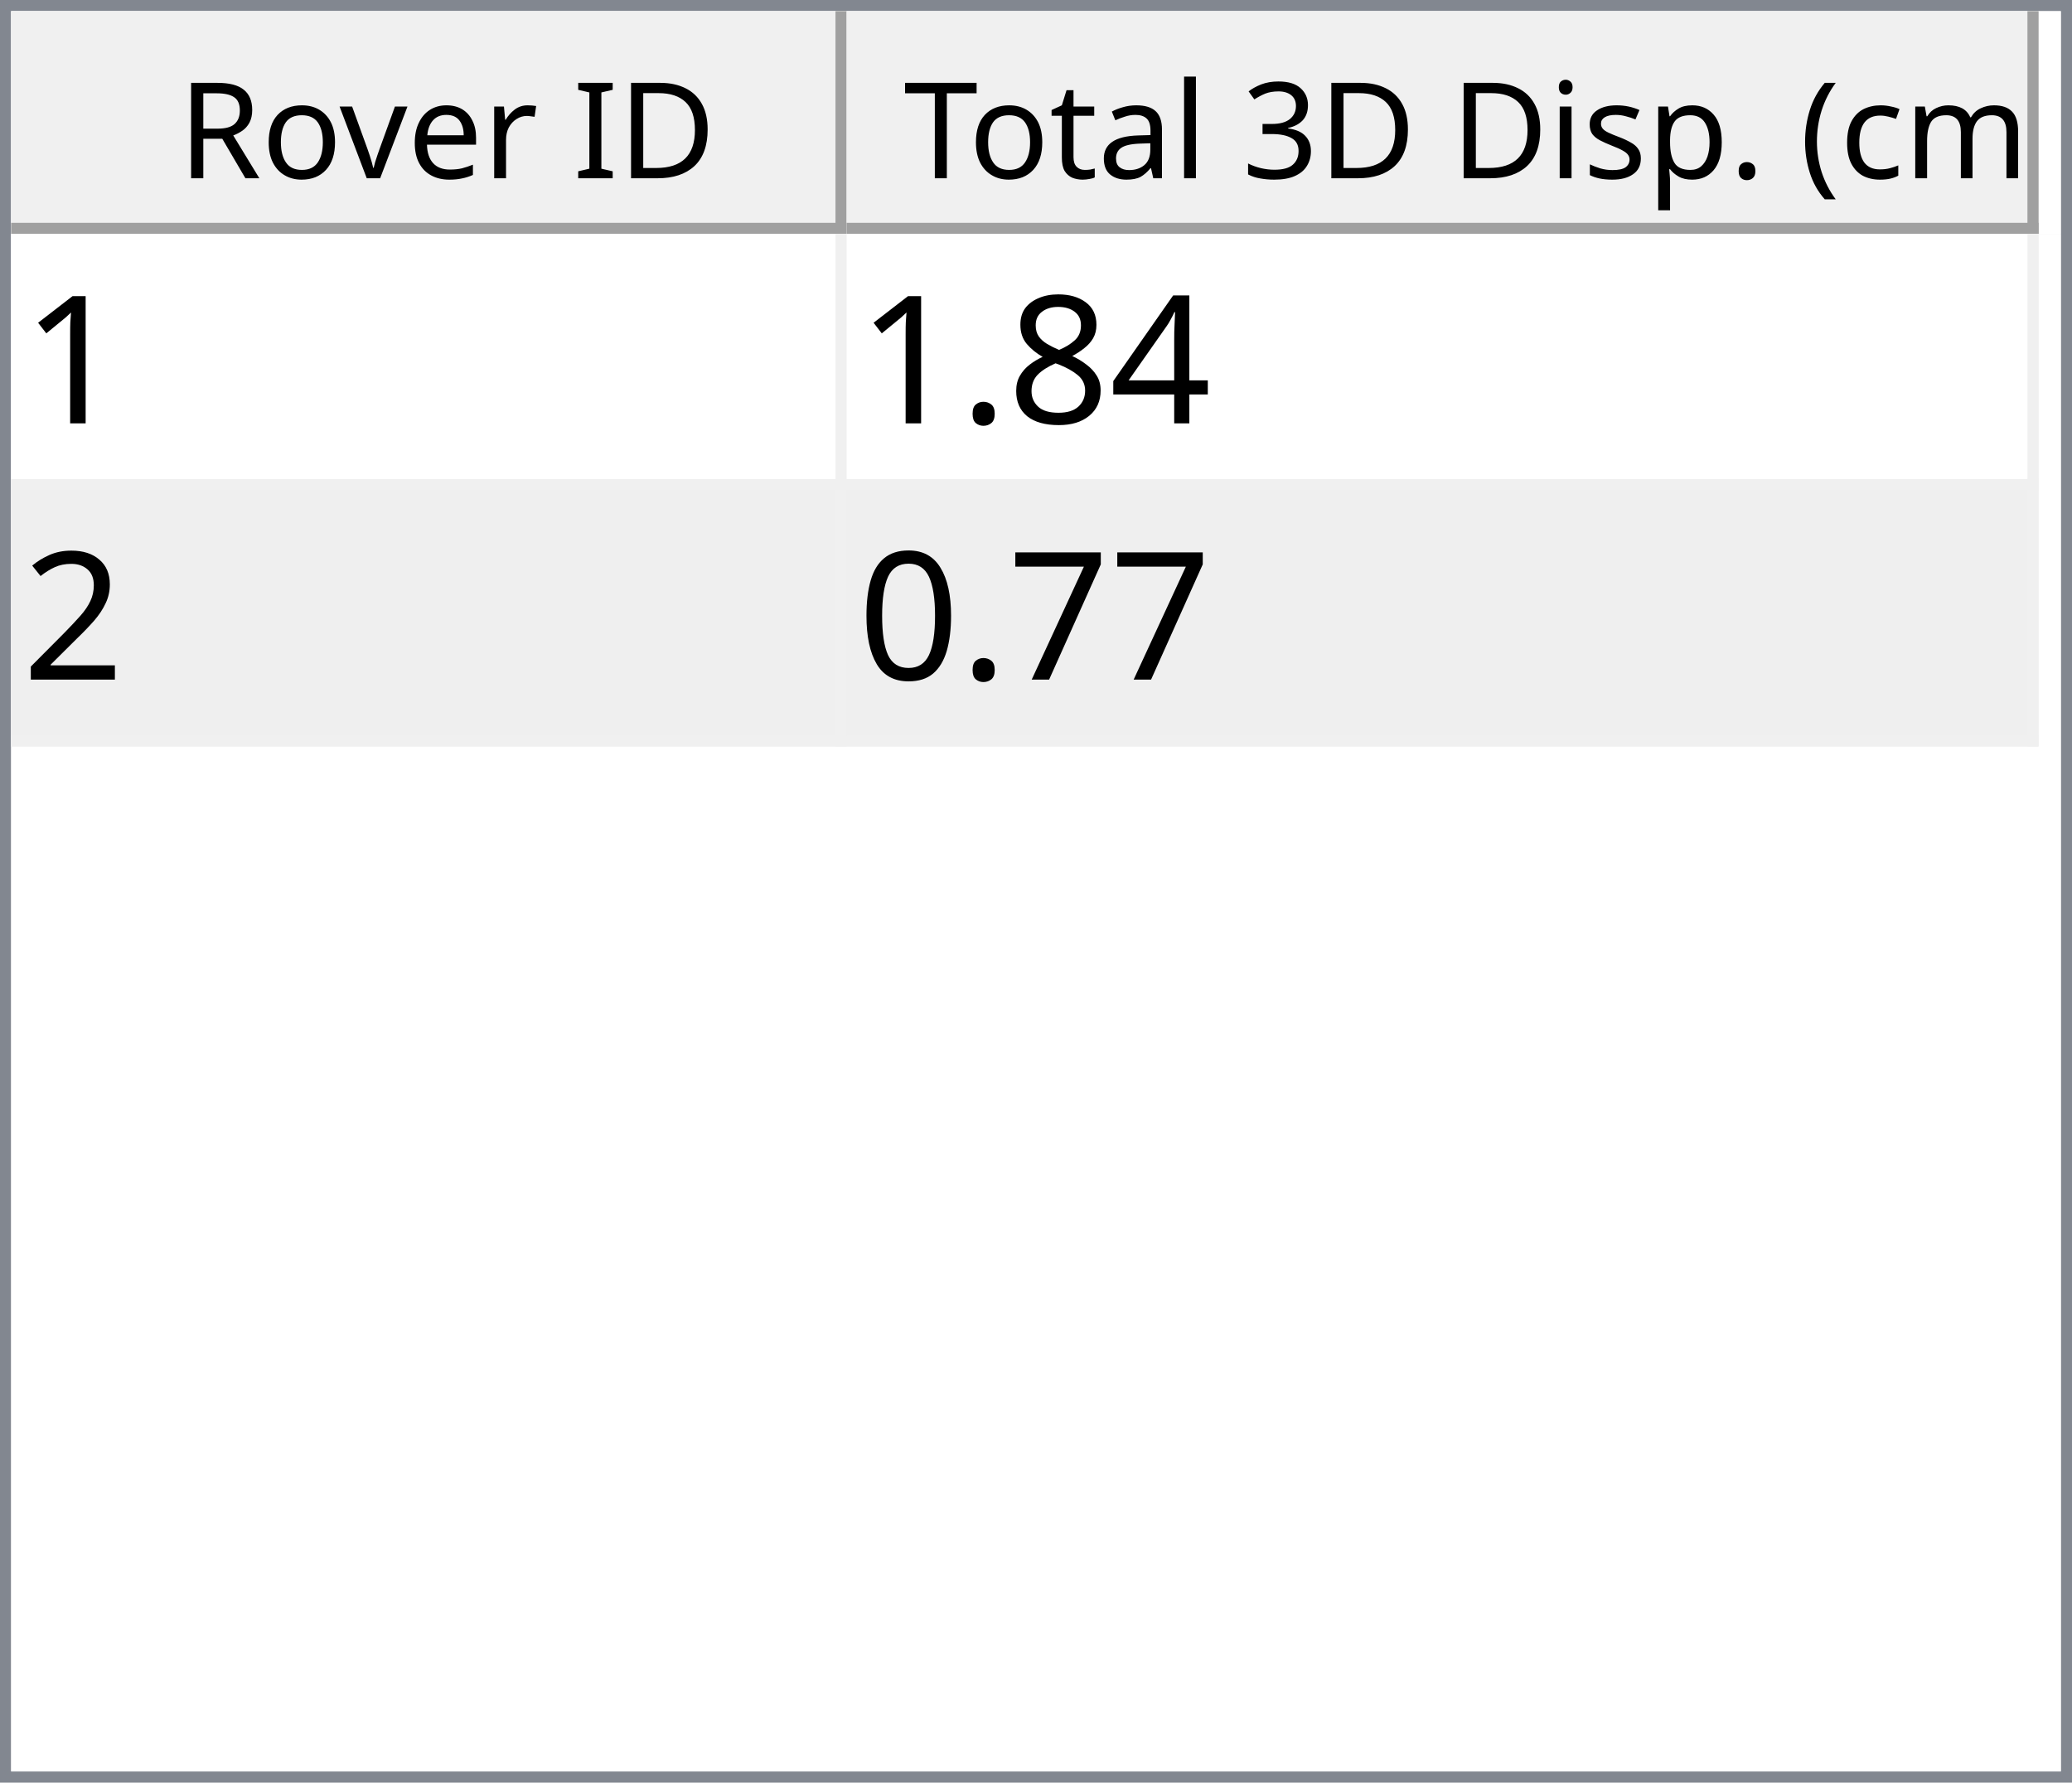
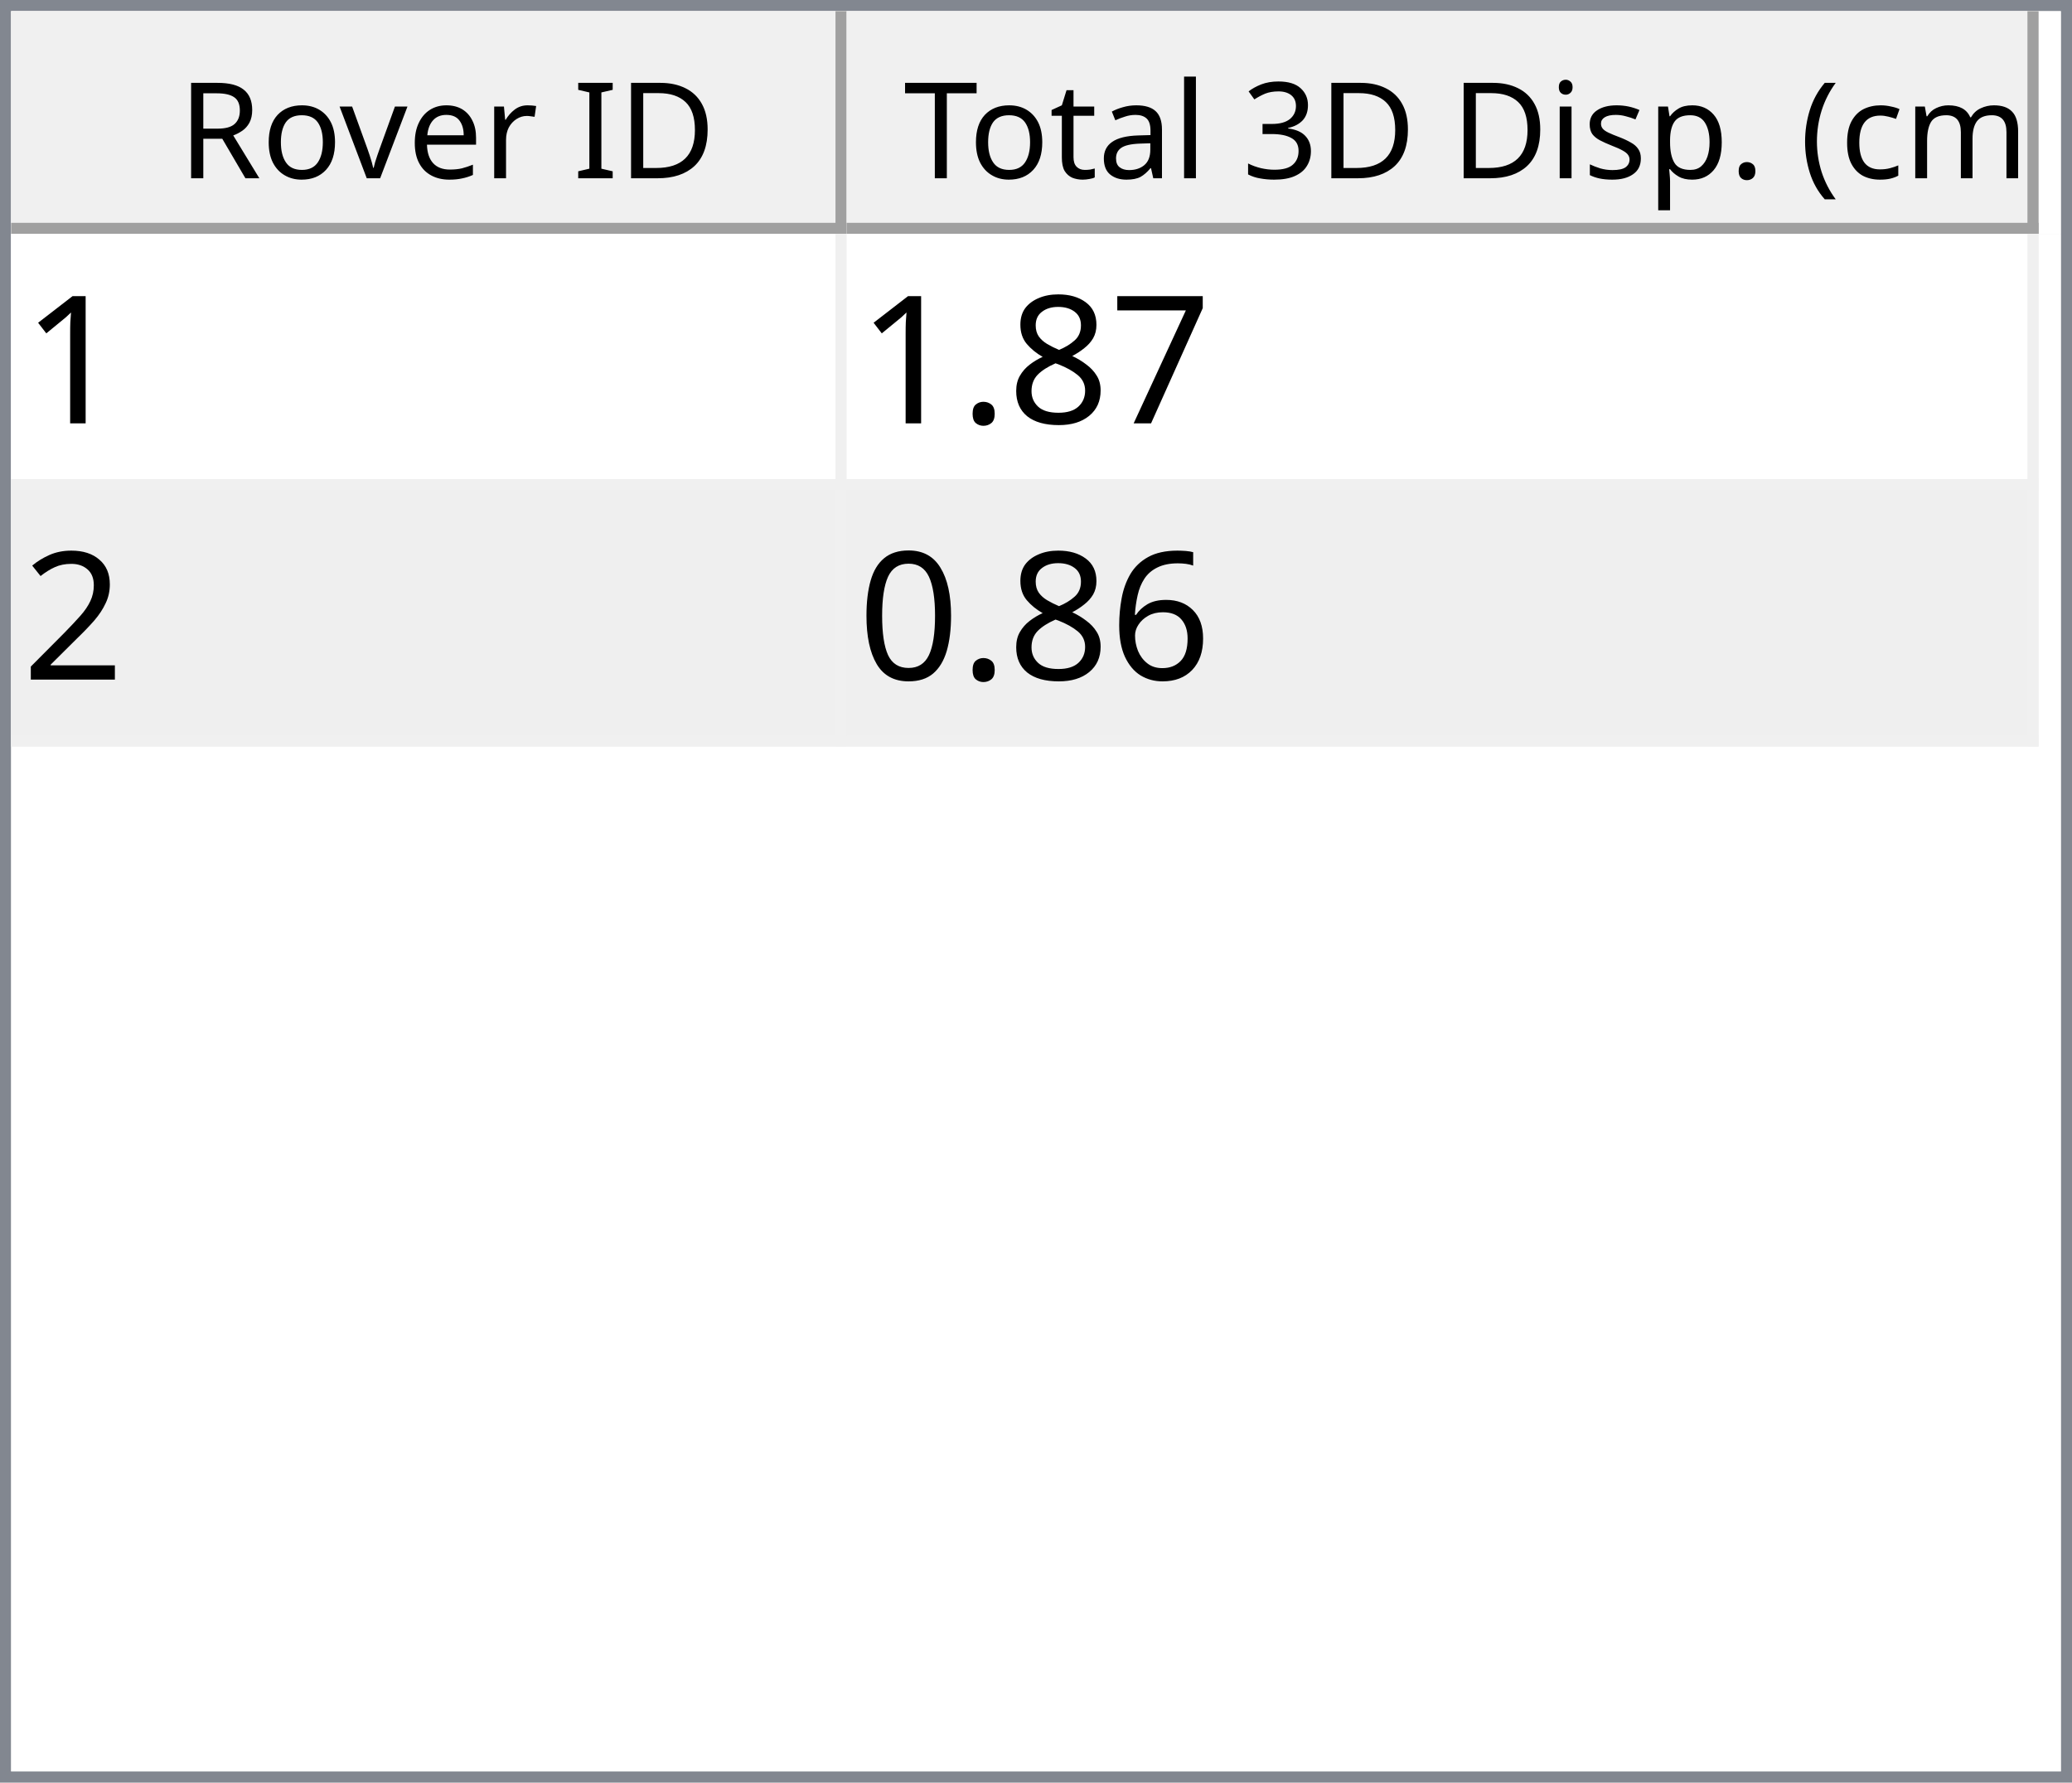
<svg xmlns="http://www.w3.org/2000/svg" style="fill-opacity:1; color-rendering:auto; color-interpolation:auto; text-rendering:auto; stroke:black; stroke-linecap:square; stroke-miterlimit:10; shape-rendering:auto; stroke-opacity:1; fill:black; stroke-dasharray:none; font-weight:normal; stroke-width:1; font-family:'Dialog'; font-style:normal; stroke-linejoin:miter; font-size:12px; stroke-dashoffset:0; image-rendering:auto;" width="186" height="160">
  <defs id="genericDefs" />
  <g>
    <defs id="defs1">
      <clipPath clipPathUnits="userSpaceOnUse" id="clipPath1">
        <path d="M0 0 L186 0 L186 160 L0 160 L0 0 Z" />
      </clipPath>
      <clipPath clipPathUnits="userSpaceOnUse" id="clipPath2">
        <path d="M0 0 L0 160 L186 160 L186 0 Z" />
      </clipPath>
      <clipPath clipPathUnits="userSpaceOnUse" id="clipPath3">
        <path d="M0 0 L0 20 L184 20 L184 0 Z" />
      </clipPath>
      <clipPath clipPathUnits="userSpaceOnUse" id="clipPath4">
        <path d="M0 0 L0 20 L75 20 L75 0 Z" />
      </clipPath>
      <clipPath clipPathUnits="userSpaceOnUse" id="clipPath5">
        <path d="M1 1 L1 19 L74 19 L74 1 Z" />
      </clipPath>
      <clipPath clipPathUnits="userSpaceOnUse" id="clipPath6">
        <path d="M0 0 L0 18 L73 18 L73 0 Z" />
      </clipPath>
      <clipPath clipPathUnits="userSpaceOnUse" id="clipPath7">
        <path d="M-0.5 -0.5 L-0.5 19.5 L74.5 19.5 L74.5 -0.5 Z" />
      </clipPath>
      <clipPath clipPathUnits="userSpaceOnUse" id="clipPath8">
        <path d="M0 0 L0 20 L107 20 L107 0 Z" />
      </clipPath>
      <clipPath clipPathUnits="userSpaceOnUse" id="clipPath9">
        <path d="M1 1 L1 19 L106 19 L106 1 Z" />
      </clipPath>
      <clipPath clipPathUnits="userSpaceOnUse" id="clipPath10">
        <path d="M0 0 L0 18 L105 18 L105 0 Z" />
      </clipPath>
      <clipPath clipPathUnits="userSpaceOnUse" id="clipPath11">
        <path d="M-0.5 -0.5 L-0.5 19.5 L106.5 19.5 L106.5 -0.5 Z" />
      </clipPath>
      <clipPath clipPathUnits="userSpaceOnUse" id="clipPath12">
        <path d="M0 0 L0 138 L184 138 L184 0 Z" />
      </clipPath>
      <clipPath clipPathUnits="userSpaceOnUse" id="clipPath13">
        <path d="M0 0 L0 46 L182 46 L182 0 Z" />
      </clipPath>
      <clipPath clipPathUnits="userSpaceOnUse" id="clipPath14">
        <path d="M-0.5 -0.5 L-0.5 45.5 L181.5 45.5 L181.5 -0.5 Z" />
      </clipPath>
      <clipPath clipPathUnits="userSpaceOnUse" id="clipPath15">
        <path d="M0 0 L0 22 L74 22 L74 0 Z" />
      </clipPath>
      <clipPath clipPathUnits="userSpaceOnUse" id="clipPath16">
        <path d="M0 0 L0 22 L106 22 L106 0 Z" />
      </clipPath>
      <font horiz-adv-x="64.551" id="font1">
        <font-face ascent="107.91" descent="25.098" units-per-em="100" style="font-style:normal; font-family:Segoe UI; font-weight:normal;" />
        <missing-glyph horiz-adv-x="64.551" d="M8.109 0 L8.109 68.266 L56.453 68.266 L56.453 0 L8.109 0 ZM15.328 7.234 L49.219 7.234 L49.219 61.031 L15.328 61.031 L15.328 7.234 Z" />
        <glyph unicode="D" horiz-adv-x="70.117" d="M9.188 0 L9.188 70.016 L28.516 70.016 Q65.531 70.016 65.531 35.891 Q65.531 19.672 55.25 9.836 Q44.969 0 27.734 0 L9.188 0 ZM17.391 62.594 L17.391 7.422 L27.828 7.422 Q41.609 7.422 49.273 14.797 Q56.938 22.172 56.938 35.688 Q56.938 62.594 28.328 62.594 L17.391 62.594 Z" />
        <glyph unicode="I" horiz-adv-x="26.611" d="M17.391 0 L9.188 0 L9.188 70.016 L17.391 70.016 L17.391 0 Z" />
        <glyph unicode=" " horiz-adv-x="27.393" d="" />
        <glyph unicode="r" horiz-adv-x="34.766" d="M34.188 41.891 Q32.078 43.5 28.125 43.5 Q23 43.5 19.555 38.672 Q16.109 33.844 16.109 25.484 L16.109 0 L8.109 0 L8.109 50 L16.109 50 L16.109 39.703 L16.312 39.703 Q18.016 44.969 21.531 47.922 Q25.047 50.875 29.391 50.875 Q32.516 50.875 34.188 50.203 L34.188 41.891 Z" />
        <glyph unicode="e" horiz-adv-x="52.295" d="M48.297 23 L12.984 23 Q13.188 14.656 17.484 10.109 Q21.781 5.562 29.297 5.562 Q37.75 5.562 44.828 11.141 L44.828 3.609 Q38.234 -1.172 27.391 -1.172 Q16.797 -1.172 10.742 5.641 Q4.688 12.453 4.688 24.812 Q4.688 36.469 11.305 43.82 Q17.922 51.172 27.734 51.172 Q37.547 51.172 42.922 44.828 Q48.297 38.484 48.297 27.203 L48.297 23 ZM40.094 29.781 Q40.047 36.719 36.75 40.578 Q33.453 44.438 27.594 44.438 Q21.922 44.438 17.969 40.383 Q14.016 36.328 13.094 29.781 L40.094 29.781 Z" />
        <glyph unicode="v" horiz-adv-x="47.9" d="M47.406 50 L27.484 0 L19.625 0 L0.688 50 L9.469 50 L22.172 13.672 Q23.578 9.672 23.922 6.688 L24.125 6.688 Q24.609 10.453 25.688 13.484 L38.969 50 L47.406 50 Z" />
        <glyph unicode="o" horiz-adv-x="58.594" d="M29 -1.172 Q17.922 -1.172 11.305 5.836 Q4.688 12.844 4.688 24.422 Q4.688 37.016 11.57 44.094 Q18.453 51.172 30.172 51.172 Q41.359 51.172 47.633 44.289 Q53.906 37.406 53.906 25.203 Q53.906 13.234 47.141 6.031 Q40.375 -1.172 29 -1.172 ZM29.594 44.438 Q21.875 44.438 17.383 39.188 Q12.891 33.938 12.891 24.703 Q12.891 15.828 17.43 10.695 Q21.969 5.562 29.594 5.562 Q37.359 5.562 41.531 10.594 Q45.703 15.625 45.703 24.906 Q45.703 34.281 41.531 39.359 Q37.359 44.438 29.594 44.438 Z" />
        <glyph unicode="R" horiz-adv-x="59.814" d="M59.375 0 L49.609 0 L37.891 19.625 Q36.281 22.359 34.766 24.289 Q33.25 26.219 31.664 27.438 Q30.078 28.656 28.25 29.219 Q26.422 29.781 24.125 29.781 L17.391 29.781 L17.391 0 L9.188 0 L9.188 70.016 L30.078 70.016 Q34.672 70.016 38.555 68.867 Q42.438 67.719 45.289 65.375 Q48.141 63.031 49.758 59.547 Q51.375 56.062 51.375 51.375 Q51.375 47.703 50.273 44.656 Q49.172 41.609 47.148 39.211 Q45.125 36.812 42.266 35.133 Q39.406 33.453 35.844 32.516 L35.844 32.328 Q37.594 31.547 38.891 30.547 Q40.188 29.547 41.359 28.18 Q42.531 26.812 43.68 25.078 Q44.828 23.344 46.234 21.047 L59.375 0 ZM17.391 62.594 L17.391 37.203 L28.516 37.203 Q31.594 37.203 34.203 38.133 Q36.812 39.062 38.719 40.797 Q40.625 42.531 41.703 45.047 Q42.781 47.562 42.781 50.688 Q42.781 56.297 39.141 59.445 Q35.5 62.594 28.609 62.594 L17.391 62.594 Z" />
        <glyph unicode=")" horiz-adv-x="30.176" d="M8.297 -15.922 L1.172 -15.922 Q16.406 2.344 16.406 26.812 Q16.406 51.469 1.078 70.016 L8.297 70.016 Q23.531 52.156 23.531 26.703 Q23.531 1.375 8.297 -15.922 Z" />
        <glyph unicode="m" horiz-adv-x="86.133" d="M79.109 0 L71.094 0 L71.094 28.719 Q71.094 37.016 68.531 40.727 Q65.969 44.438 59.906 44.438 Q54.781 44.438 51.195 39.75 Q47.609 35.062 47.609 28.516 L47.609 0 L39.594 0 L39.594 29.688 Q39.594 44.438 28.219 44.438 Q22.953 44.438 19.531 40.016 Q16.109 35.594 16.109 28.516 L16.109 0 L8.109 0 L8.109 50 L16.109 50 L16.109 42.094 L16.312 42.094 Q21.625 51.172 31.844 51.172 Q36.969 51.172 40.773 48.312 Q44.578 45.453 46 40.828 Q51.562 51.172 62.594 51.172 Q79.109 51.172 79.109 30.812 L79.109 0 Z" />
        <glyph unicode="c" horiz-adv-x="46.191" d="M42.188 2.297 Q36.422 -1.172 28.516 -1.172 Q17.828 -1.172 11.258 5.789 Q4.688 12.75 4.688 23.828 Q4.688 36.188 11.766 43.68 Q18.844 51.172 30.672 51.172 Q37.25 51.172 42.281 48.734 L42.281 40.531 Q36.719 44.438 30.375 44.438 Q22.703 44.438 17.797 38.945 Q12.891 33.453 12.891 24.516 Q12.891 15.719 17.508 10.641 Q22.125 5.562 29.891 5.562 Q36.422 5.562 42.188 9.906 L42.188 2.297 Z" />
        <glyph unicode="(" horiz-adv-x="30.176" d="M29.109 -15.922 L21.969 -15.922 Q6.844 1.375 6.844 26.703 Q6.844 52.156 21.969 70.016 L29.203 70.016 Q13.875 51.469 13.875 26.812 Q13.875 2.344 29.109 -15.922 Z" />
        <glyph unicode="." horiz-adv-x="21.68" d="M10.891 -1.078 Q8.641 -1.078 7.055 0.539 Q5.469 2.156 5.469 4.391 Q5.469 6.641 7.055 8.273 Q8.641 9.906 10.891 9.906 Q13.188 9.906 14.797 8.273 Q16.406 6.641 16.406 4.391 Q16.406 2.156 14.797 0.539 Q13.188 -1.078 10.891 -1.078 Z" />
        <glyph unicode="p" horiz-adv-x="58.789" d="M16.312 7.234 L16.109 7.234 L16.109 -23 L8.109 -23 L8.109 50 L16.109 50 L16.109 41.219 L16.312 41.219 Q22.219 51.172 33.594 51.172 Q43.266 51.172 48.688 44.461 Q54.109 37.75 54.109 26.469 Q54.109 13.922 48 6.375 Q41.891 -1.172 31.297 -1.172 Q21.578 -1.172 16.312 7.234 ZM16.109 27.391 L16.109 20.406 Q16.109 14.203 20.141 9.883 Q24.172 5.562 30.375 5.562 Q37.641 5.562 41.773 11.133 Q45.906 16.703 45.906 26.609 Q45.906 34.969 42.047 39.703 Q38.188 44.438 31.594 44.438 Q24.609 44.438 20.359 39.578 Q16.109 34.719 16.109 27.391 Z" />
        <glyph unicode="s" horiz-adv-x="42.432" d="M5.078 1.812 L5.078 10.406 Q11.625 5.562 19.484 5.562 Q30.031 5.562 30.031 12.594 Q30.031 14.594 29.125 15.992 Q28.219 17.391 26.68 18.461 Q25.141 19.531 23.07 20.383 Q21 21.234 18.609 22.172 Q15.281 23.484 12.766 24.828 Q10.25 26.172 8.57 27.859 Q6.891 29.547 6.031 31.695 Q5.172 33.844 5.172 36.719 Q5.172 40.234 6.789 42.945 Q8.406 45.656 11.086 47.484 Q13.766 49.312 17.211 50.242 Q20.656 51.172 24.312 51.172 Q30.812 51.172 35.938 48.922 L35.938 40.828 Q30.422 44.438 23.25 44.438 Q21 44.438 19.195 43.922 Q17.391 43.406 16.094 42.477 Q14.797 41.547 14.086 40.258 Q13.375 38.969 13.375 37.406 Q13.375 35.453 14.086 34.133 Q14.797 32.812 16.164 31.789 Q17.531 30.766 19.484 29.938 Q21.438 29.109 23.922 28.125 Q27.25 26.859 29.883 25.516 Q32.516 24.172 34.375 22.484 Q36.234 20.797 37.234 18.602 Q38.234 16.406 38.234 13.375 Q38.234 9.672 36.602 6.938 Q34.969 4.203 32.234 2.398 Q29.5 0.594 25.93 -0.289 Q22.359 -1.172 18.453 -1.172 Q10.75 -1.172 5.078 1.812 Z" />
        <glyph unicode="i" horiz-adv-x="24.219" d="M12.203 62.703 Q10.062 62.703 8.547 64.164 Q7.031 65.625 7.031 67.875 Q7.031 70.125 8.547 71.609 Q10.062 73.094 12.203 73.094 Q14.406 73.094 15.945 71.609 Q17.484 70.125 17.484 67.875 Q17.484 65.719 15.945 64.211 Q14.406 62.703 12.203 62.703 ZM16.109 0 L8.109 0 L8.109 50 L16.109 50 L16.109 0 Z" />
        <glyph unicode="3" horiz-adv-x="53.906" d="M46.531 19.828 Q46.531 15.094 44.75 11.211 Q42.969 7.328 39.719 4.57 Q36.469 1.812 31.93 0.297 Q27.391 -1.219 21.922 -1.219 Q11.922 -1.219 6 2.594 L6 11.188 Q13.094 5.609 22.219 5.609 Q25.875 5.609 28.828 6.539 Q31.781 7.469 33.906 9.227 Q36.031 10.984 37.18 13.477 Q38.328 15.969 38.328 19.094 Q38.328 32.812 18.797 32.812 L12.984 32.812 L12.984 39.594 L18.5 39.594 Q35.797 39.594 35.797 52.484 Q35.797 64.406 22.609 64.406 Q15.188 64.406 8.688 59.422 L8.688 67.188 Q15.375 71.188 24.609 71.188 Q29 71.188 32.57 69.969 Q36.141 68.75 38.68 66.555 Q41.219 64.359 42.609 61.281 Q44 58.203 44 54.5 Q44 40.672 30.031 36.719 L30.031 36.531 Q33.594 36.141 36.625 34.797 Q39.656 33.453 41.852 31.305 Q44.047 29.156 45.289 26.25 Q46.531 23.344 46.531 19.828 Z" />
        <glyph unicode="l" horiz-adv-x="24.219" d="M16.109 0 L8.109 0 L8.109 74.031 L16.109 74.031 L16.109 0 Z" />
        <glyph unicode="a" horiz-adv-x="50.879" d="M43.891 0 L35.891 0 L35.891 7.812 L35.688 7.812 Q30.469 -1.172 20.312 -1.172 Q12.844 -1.172 8.617 2.781 Q4.391 6.734 4.391 13.281 Q4.391 27.297 20.906 29.594 L35.891 31.688 Q35.891 44.438 25.594 44.438 Q16.547 44.438 9.281 38.281 L9.281 46.484 Q16.656 51.172 26.266 51.172 Q43.891 51.172 43.891 32.516 L43.891 0 ZM35.891 25.297 L23.828 23.641 Q18.266 22.859 15.43 20.875 Q12.594 18.891 12.594 13.875 Q12.594 10.203 15.211 7.883 Q17.828 5.562 22.172 5.562 Q28.125 5.562 32.008 9.742 Q35.891 13.922 35.891 20.312 L35.891 25.297 Z" />
        <glyph unicode="t" horiz-adv-x="33.887" d="M31.297 0.484 Q28.469 -1.078 23.828 -1.078 Q10.688 -1.078 10.688 13.578 L10.688 43.172 L2.094 43.172 L2.094 50 L10.688 50 L10.688 62.203 L18.703 64.797 L18.703 50 L31.297 50 L31.297 43.172 L18.703 43.172 L18.703 14.984 Q18.703 9.969 20.414 7.82 Q22.125 5.672 26.078 5.672 Q29.109 5.672 31.297 7.328 L31.297 0.484 Z" />
        <glyph unicode="T" horiz-adv-x="52.393" d="M50.594 62.594 L30.375 62.594 L30.375 0 L22.172 0 L22.172 62.594 L2 62.594 L2 70.016 L50.594 70.016 L50.594 62.594 Z" />
      </font>
      <font horiz-adv-x="75.0" id="font2">
        <font-face ascent="100.537" descent="21.973" units-per-em="100" style="font-style:normal; font-family:sans-serif; font-weight:normal;" />
        <missing-glyph horiz-adv-x="75.0" d="M12.5 0 L12.5 62.5 L62.5 62.5 L62.5 0 L12.5 0 ZM14.062 1.562 L60.938 1.562 L60.938 60.938 L14.062 60.938 L14.062 1.562 Z" />
        <glyph unicode="1" horiz-adv-x="55.615" d="M37.25 0 L28.469 0 L28.469 56 Q25.297 52.984 20.141 49.953 Q14.984 46.922 10.891 45.406 L10.891 53.906 Q18.266 57.375 23.781 62.305 Q29.297 67.234 31.594 71.875 L37.25 71.875 L37.25 0 Z" />
-         <glyph unicode="4" horiz-adv-x="55.615" d="M32.328 0 L32.328 17.141 L1.266 17.141 L1.266 25.203 L33.938 71.578 L41.109 71.578 L41.109 25.203 L50.781 25.203 L50.781 17.141 L41.109 17.141 L41.109 0 L32.328 0 ZM32.328 25.203 L32.328 57.469 L9.906 25.203 L32.328 25.203 Z" />
+         <glyph unicode="7" horiz-adv-x="55.615" d="M4.734 62.203 L4.734 70.656 L51.078 70.656 L51.078 63.812 Q44.234 56.547 37.523 44.484 Q30.812 32.422 27.156 19.672 Q24.516 10.688 23.781 0 L14.75 0 Q14.891 8.453 18.062 20.414 Q21.234 32.375 27.172 43.484 Q33.109 54.594 39.797 62.203 L4.734 62.203 Z" />
        <glyph unicode="8" horiz-adv-x="55.615" d="M17.672 38.812 Q12.203 40.828 9.57 44.539 Q6.938 48.25 6.938 53.422 Q6.938 61.234 12.555 66.555 Q18.172 71.875 27.484 71.875 Q36.859 71.875 42.578 66.43 Q48.297 60.984 48.297 53.172 Q48.297 48.188 45.68 44.508 Q43.062 40.828 37.75 38.812 Q44.344 36.672 47.781 31.883 Q51.219 27.094 51.219 20.453 Q51.219 11.281 44.727 5.031 Q38.234 -1.219 27.641 -1.219 Q17.047 -1.219 10.547 5.055 Q4.047 11.328 4.047 20.703 Q4.047 27.688 7.594 32.398 Q11.141 37.109 17.672 38.812 ZM15.922 53.719 Q15.922 48.641 19.195 45.414 Q22.469 42.188 27.688 42.188 Q32.766 42.188 36.016 45.383 Q39.266 48.578 39.266 53.219 Q39.266 58.062 35.914 61.359 Q32.562 64.656 27.594 64.656 Q22.562 64.656 19.242 61.43 Q15.922 58.203 15.922 53.719 ZM13.094 20.656 Q13.094 16.891 14.875 13.375 Q16.656 9.859 20.172 7.93 Q23.688 6 27.734 6 Q34.031 6 38.133 10.055 Q42.234 14.109 42.234 20.359 Q42.234 26.703 38.016 30.859 Q33.797 35.016 27.438 35.016 Q21.234 35.016 17.164 30.914 Q13.094 26.812 13.094 20.656 Z" />
        <glyph unicode="." horiz-adv-x="27.783" d="M9.078 0 L9.078 10.016 L19.094 10.016 L19.094 0 L9.078 0 Z" />
        <glyph unicode="2" horiz-adv-x="55.615" d="M50.344 8.453 L50.344 0 L3.031 0 Q2.938 3.172 4.047 6.109 Q5.859 10.938 9.836 15.625 Q13.812 20.312 21.344 26.469 Q33.016 36.031 37.117 41.625 Q41.219 47.219 41.219 52.203 Q41.219 57.422 37.477 61.008 Q33.734 64.594 27.734 64.594 Q21.391 64.594 17.578 60.789 Q13.766 56.984 13.719 50.25 L4.688 51.172 Q5.609 61.281 11.664 66.578 Q17.719 71.875 27.938 71.875 Q38.234 71.875 44.242 66.164 Q50.25 60.453 50.25 52 Q50.25 47.703 48.492 43.555 Q46.734 39.406 42.656 34.812 Q38.578 30.219 29.109 22.219 Q21.188 15.578 18.945 13.211 Q16.703 10.844 15.234 8.453 L50.344 8.453 Z" />
-         <glyph unicode="7" horiz-adv-x="55.615" d="M4.734 62.203 L4.734 70.656 L51.078 70.656 L51.078 63.812 Q44.234 56.547 37.523 44.484 Q30.812 32.422 27.156 19.672 Q24.516 10.688 23.781 0 L14.75 0 Q14.891 8.453 18.062 20.414 Q21.234 32.375 27.172 43.484 Q33.109 54.594 39.797 62.203 L4.734 62.203 Z" />
+         <glyph unicode="6" horiz-adv-x="55.615" d="M49.75 54.047 L41.016 53.375 Q39.844 58.547 37.703 60.891 Q34.125 64.656 28.906 64.656 Q24.703 64.656 21.531 62.312 Q17.391 59.281 14.992 53.469 Q12.594 47.656 12.5 36.922 Q15.672 41.75 20.266 44.094 Q24.859 46.438 29.891 46.438 Q38.672 46.438 44.852 39.969 Q51.031 33.5 51.031 23.25 Q51.031 16.5 48.125 10.719 Q45.219 4.938 40.141 1.859 Q35.062 -1.219 28.609 -1.219 Q17.625 -1.219 10.695 6.859 Q3.766 14.938 3.766 33.5 Q3.766 54.25 11.422 63.672 Q18.109 71.875 29.438 71.875 Q37.891 71.875 43.289 67.141 Q48.688 62.406 49.75 54.047 ZM13.875 23.188 Q13.875 18.656 15.797 14.508 Q17.719 10.359 21.188 8.18 Q24.656 6 28.469 6 Q34.031 6 38.039 10.492 Q42.047 14.984 42.047 22.703 Q42.047 30.125 38.086 34.398 Q34.125 38.672 28.125 38.672 Q22.172 38.672 18.023 34.398 Q13.875 30.125 13.875 23.188 Z" />
        <glyph unicode="0" horiz-adv-x="55.615" d="M4.156 35.297 Q4.156 48 6.766 55.742 Q9.375 63.484 14.523 67.68 Q19.672 71.875 27.484 71.875 Q33.25 71.875 37.594 69.555 Q41.938 67.234 44.773 62.867 Q47.609 58.5 49.219 52.227 Q50.828 45.953 50.828 35.297 Q50.828 22.703 48.242 14.969 Q45.656 7.234 40.508 3.008 Q35.359 -1.219 27.484 -1.219 Q17.141 -1.219 11.234 6.203 Q4.156 15.141 4.156 35.297 ZM13.188 35.297 Q13.188 17.672 17.312 11.836 Q21.438 6 27.484 6 Q33.547 6 37.672 11.859 Q41.797 17.719 41.797 35.297 Q41.797 52.984 37.672 58.789 Q33.547 64.594 27.391 64.594 Q21.344 64.594 17.719 59.469 Q13.188 52.938 13.188 35.297 Z" />
      </font>
    </defs>
    <g style="fill:white; stroke:white;">
      <rect x="0" y="0" width="186" style="clip-path:url(#clipPath1); stroke:none;" height="160" />
    </g>
    <g style="fill:white; text-rendering:optimizeSpeed; color-rendering:optimizeSpeed; image-rendering:optimizeSpeed; shape-rendering:crispEdges; stroke:white; color-interpolation:sRGB;">
      <rect x="0" width="186" height="160" y="0" style="stroke:none;" />
      <path style="stroke:none;" d="M0 160 L186 160 L186 0 L0 0 Z" />
    </g>
    <g style="fill:rgb(240,240,240); font-family:'Segoe UI'; stroke:rgb(240,240,240);">
      <rect x="0" y="0" width="186" style="clip-path:url(#clipPath2); stroke:none;" height="160" />
    </g>
    <g style="fill:rgb(130,135,144); font-family:'Segoe UI'; stroke:rgb(130,135,144);">
      <path d="M0 0 L186 0 L186 160 L0 160 L0 0 ZM1 1 L185 1 L185 159 L1 159 L1 1 Z" style="fill-rule:evenodd; clip-path:url(#clipPath2); stroke:none;" />
    </g>
    <g style="fill:white; font-family:'Segoe UI'; stroke:white;" transform="translate(1,1)">
      <rect x="0" y="0" width="184" style="clip-path:url(#clipPath3); stroke:none;" height="20" />
    </g>
    <g style="fill:rgb(240,240,240); font-family:'Segoe UI'; stroke:rgb(240,240,240);" transform="translate(1,1)">
      <rect x="0" y="0" width="75" style="clip-path:url(#clipPath4); stroke:none;" height="20" />
    </g>
    <g style="font-family:'Segoe UI';" transform="translate(2,2)">
      <text x="14" xml:space="preserve" y="14" style="clip-path:url(#clipPath6); stroke:none;">Rover ID</text>
    </g>
    <g style="fill:rgb(160,160,160); font-family:'Segoe UI'; stroke:rgb(160,160,160); stroke-linejoin:bevel;" transform="translate(1.5,1.5)">
      <line x1="74" x2="74" y1="0" style="fill:none; clip-path:url(#clipPath7);" y2="19" />
    </g>
    <g style="fill:rgb(160,160,160); font-family:'Segoe UI'; stroke:rgb(160,160,160); stroke-linejoin:bevel;" transform="matrix(1,0,0,1,1,1) translate(0.5,0.5)">
      <line x1="0" x2="74" y1="19" style="fill:none; clip-path:url(#clipPath7);" y2="19" />
    </g>
    <g style="fill:rgb(240,240,240); font-family:'Segoe UI'; stroke:rgb(240,240,240);" transform="translate(76,1)">
      <rect x="0" y="0" width="107" style="clip-path:url(#clipPath8); stroke:none;" height="20" />
    </g>
    <g style="font-family:'Segoe UI';" transform="translate(77,2)">
      <text x="1" xml:space="preserve" y="14" style="clip-path:url(#clipPath10); stroke:none;"> Total 3D Disp. (cm)</text>
    </g>
    <g style="fill:rgb(160,160,160); font-family:'Segoe UI'; stroke:rgb(160,160,160); stroke-linejoin:bevel;" transform="translate(76.5,1.5)">
      <line x1="106" x2="106" y1="0" style="fill:none; clip-path:url(#clipPath11);" y2="19" />
    </g>
    <g style="fill:rgb(160,160,160); font-family:'Segoe UI'; stroke:rgb(160,160,160); stroke-linejoin:bevel;" transform="matrix(1,0,0,1,76,1) translate(0.5,0.5)">
      <line x1="0" x2="106" y1="19" style="fill:none; clip-path:url(#clipPath11);" y2="19" />
    </g>
    <g style="fill:white; font-family:'Segoe UI'; stroke:white;" transform="translate(1,21)">
      <rect x="0" y="0" width="184" style="clip-path:url(#clipPath12); stroke:none;" height="138" />
    </g>
    <g style="fill:rgb(240,240,240); font-size:16px; font-family:sans-serif; stroke:rgb(240,240,240);" transform="translate(1,21)">
      <rect x="0" y="0" width="182" style="clip-path:url(#clipPath13); stroke:none;" height="46" />
      <line transform="translate(0.5,0.5)" x1="0" x2="181" y1="22" style="clip-path:url(#clipPath14); fill:none; stroke-linejoin:bevel;" y2="22" />
    </g>
    <g transform="matrix(1,0,0,1,1,21) translate(0.5,0.5)" style="fill:rgb(240,240,240); font-size:16px; font-family:sans-serif; stroke:rgb(240,240,240); stroke-linejoin:bevel;">
      <line x1="0" x2="181" y1="45" style="fill:none; clip-path:url(#clipPath14);" y2="45" />
    </g>
    <g transform="matrix(1,0,0,1,1,21) translate(0.5,0.5)" style="fill:rgb(240,240,240); font-size:16px; font-family:sans-serif; stroke:rgb(240,240,240); stroke-linejoin:bevel;">
      <line x1="74" x2="74" y1="0" style="fill:none; clip-path:url(#clipPath14);" y2="45" />
    </g>
    <g transform="matrix(1,0,0,1,1,21) translate(0.5,0.5)" style="fill:rgb(240,240,240); font-size:16px; font-family:sans-serif; stroke:rgb(240,240,240); stroke-linejoin:bevel;">
      <line x1="181" x2="181" y1="0" style="fill:none; clip-path:url(#clipPath14);" y2="45" />
    </g>
    <g style="fill:white; font-size:16px; font-family:sans-serif; stroke:white;" transform="matrix(1,0,0,1,1,21)">
      <rect x="0" y="0" width="74" style="clip-path:url(#clipPath15); stroke:none;" height="22" />
      <text x="1" y="17" style="fill:black; clip-path:url(#clipPath15); stroke:none;" xml:space="preserve">1</text>
    </g>
    <g style="fill:white; font-size:16px; font-family:sans-serif; stroke:white;" transform="matrix(1,0,0,1,1,21) translate(75,0)">
      <rect x="0" y="0" width="106" style="clip-path:url(#clipPath16); stroke:none;" height="22" />
-       <text x="1" y="17" style="fill:black; clip-path:url(#clipPath16); stroke:none;" xml:space="preserve">1.84</text>
+       <text x="1" y="17" style="fill:black; clip-path:url(#clipPath16); stroke:none;" xml:space="preserve">1.87</text>
    </g>
    <g style="fill:rgb(239,239,239); font-size:16px; font-family:sans-serif; stroke:rgb(239,239,239);" transform="matrix(1,0,0,1,1,21) translate(0,23)">
      <rect x="0" y="0" width="74" style="clip-path:url(#clipPath15); stroke:none;" height="22" />
      <text x="1" y="17" style="fill:black; clip-path:url(#clipPath15); stroke:none;" xml:space="preserve">2</text>
    </g>
    <g style="fill:rgb(239,239,239); font-size:16px; font-family:sans-serif; stroke:rgb(239,239,239);" transform="matrix(1,0,0,1,1,21) translate(75,23)">
      <rect x="0" y="0" width="106" style="clip-path:url(#clipPath16); stroke:none;" height="22" />
-       <text x="1" y="17" style="fill:black; clip-path:url(#clipPath16); stroke:none;" xml:space="preserve">0.77</text>
+       <text x="1" y="17" style="fill:black; clip-path:url(#clipPath16); stroke:none;" xml:space="preserve">0.86</text>
    </g>
  </g>
</svg>
